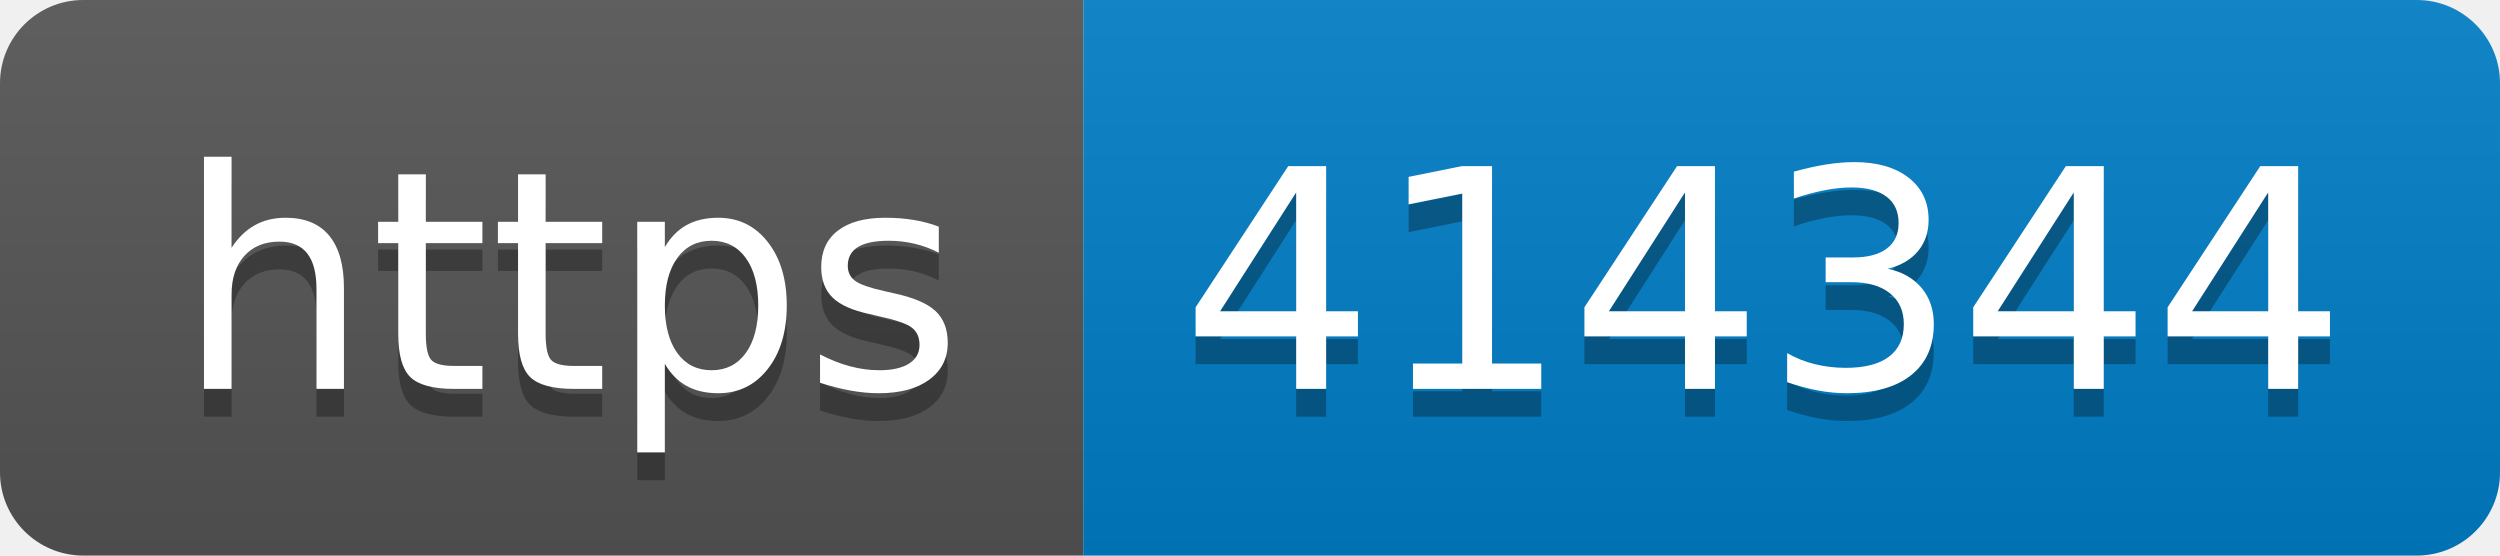
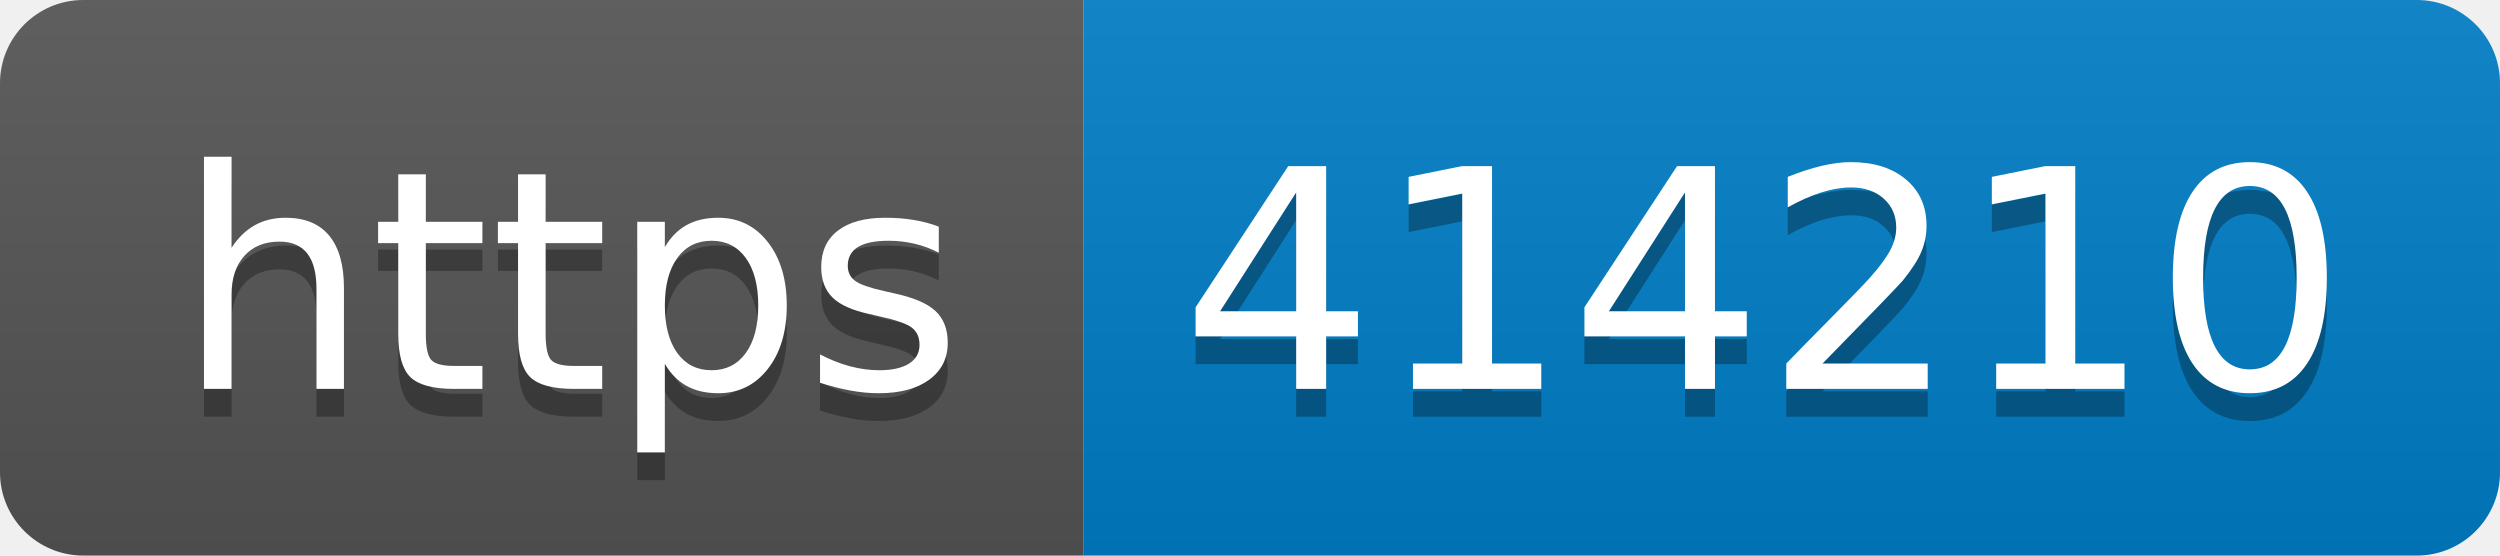
- <svg xmlns="http://www.w3.org/2000/svg" width="90" height="20" role="img" aria-label="https: 414344">
+ <svg xmlns="http://www.w3.org/2000/svg" width="90" height="20" role="img" aria-label="https: 414210">
  <linearGradient id="s" x2="0" y2="100%">
    <stop offset="0" stop-color="#bbb" stop-opacity=".1" />
    <stop offset="1" stop-opacity=".1" />
  </linearGradient>
  <clipPath id="r">
    <rect width="90" height="20" rx="3" fill="#fff" />
  </clipPath>
  <g clip-path="url(#r)">
    <rect width="39" height="20" fill="#555" />
    <rect x="39" width="51" height="20" fill="#007ec6" />
    <rect width="90" height="20" fill="url(#s)" />
  </g>
  <g fill="#fff" text-anchor="middle" font-family="Verdana,Geneva,DejaVu Sans,sans-serif" text-rendering="geometricPrecision" font-size="110">
    <text aria-hidden="true" x="205" y="150" fill="#010101" fill-opacity=".3" transform="scale(.1)" textLength="290">https</text>
    <text x="205" y="140" transform="scale(.1)" fill="#fff" textLength="290">https</text>
-     <text aria-hidden="true" x="635" y="150" fill="#010101" fill-opacity=".3" transform="scale(.1)" textLength="410">414344</text>
-     <text x="635" y="140" transform="scale(.1)" fill="#fff" textLength="410">414344</text>
+     <text aria-hidden="true" x="635" y="150" fill="#010101" fill-opacity=".3" transform="scale(.1)" textLength="410">414210</text>
+     <text x="635" y="140" transform="scale(.1)" fill="#fff" textLength="410">414210</text>
  </g>
</svg>
